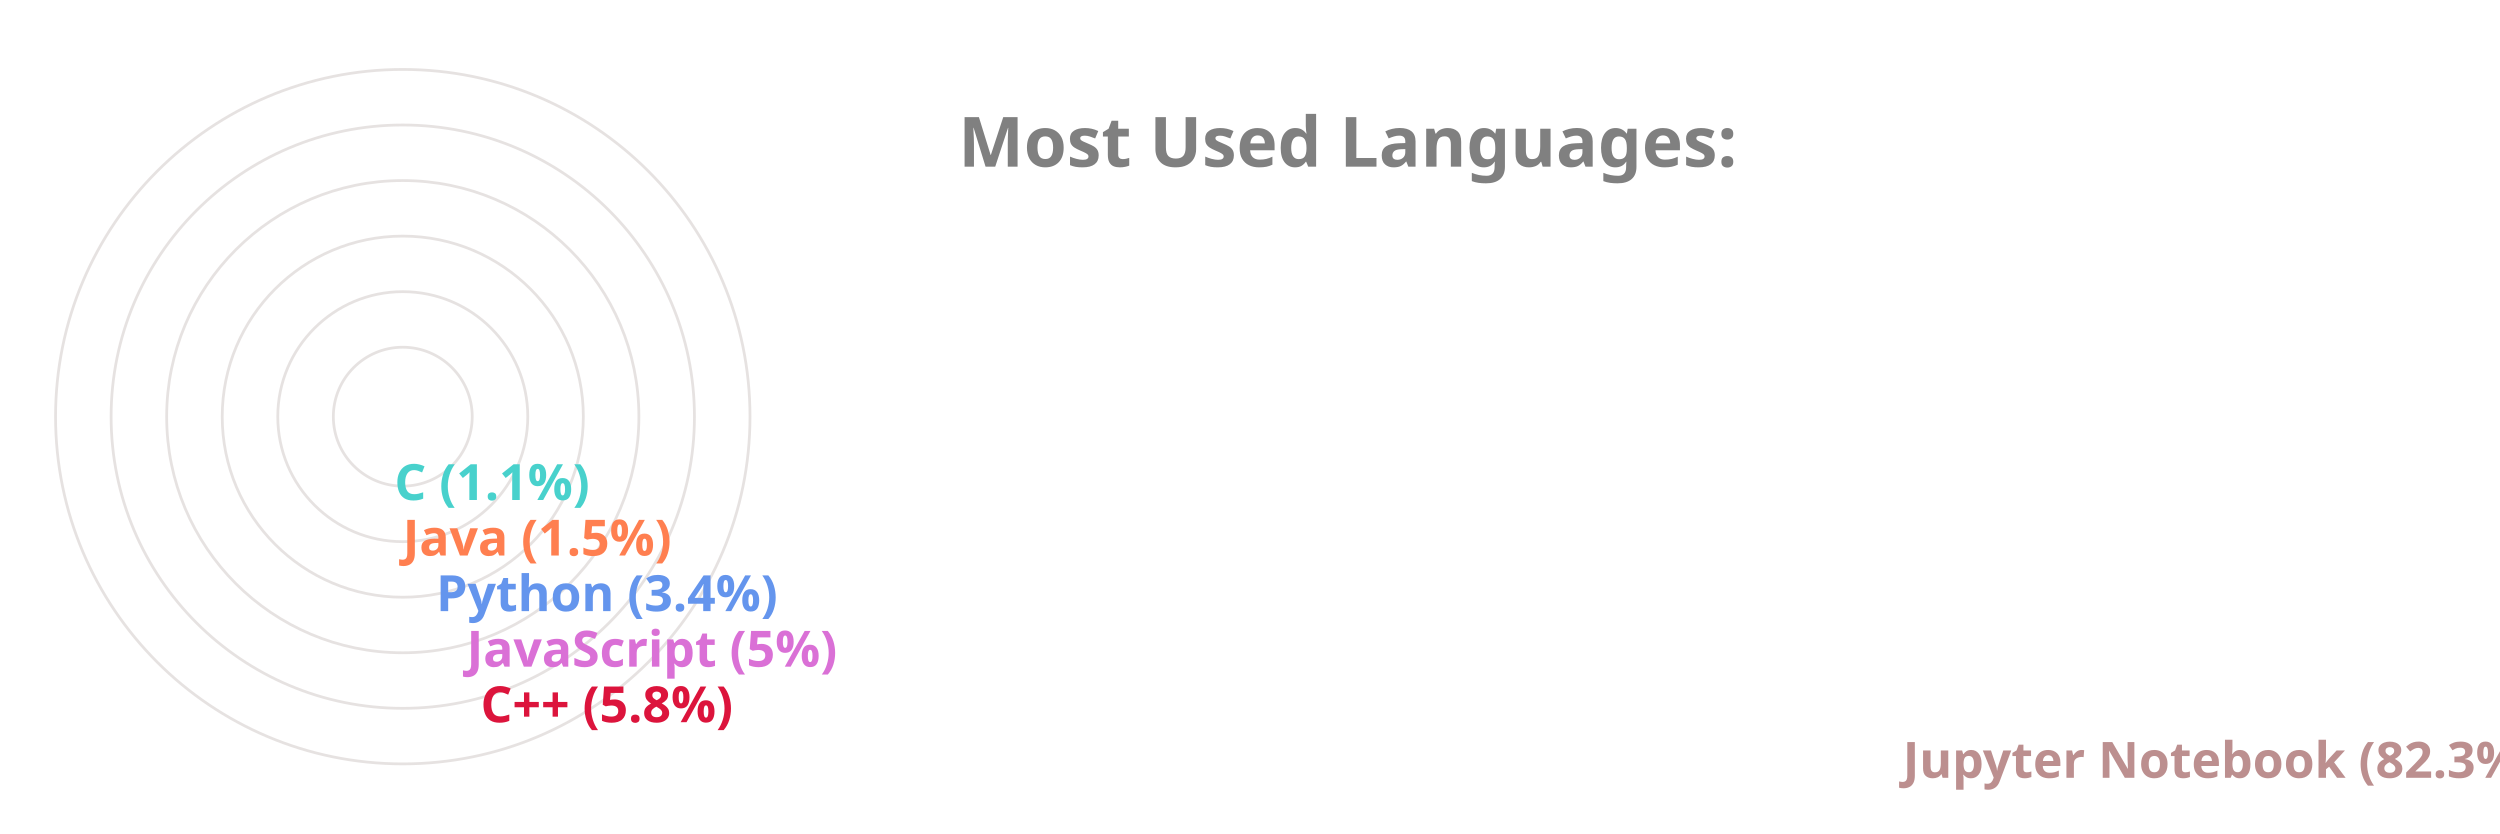
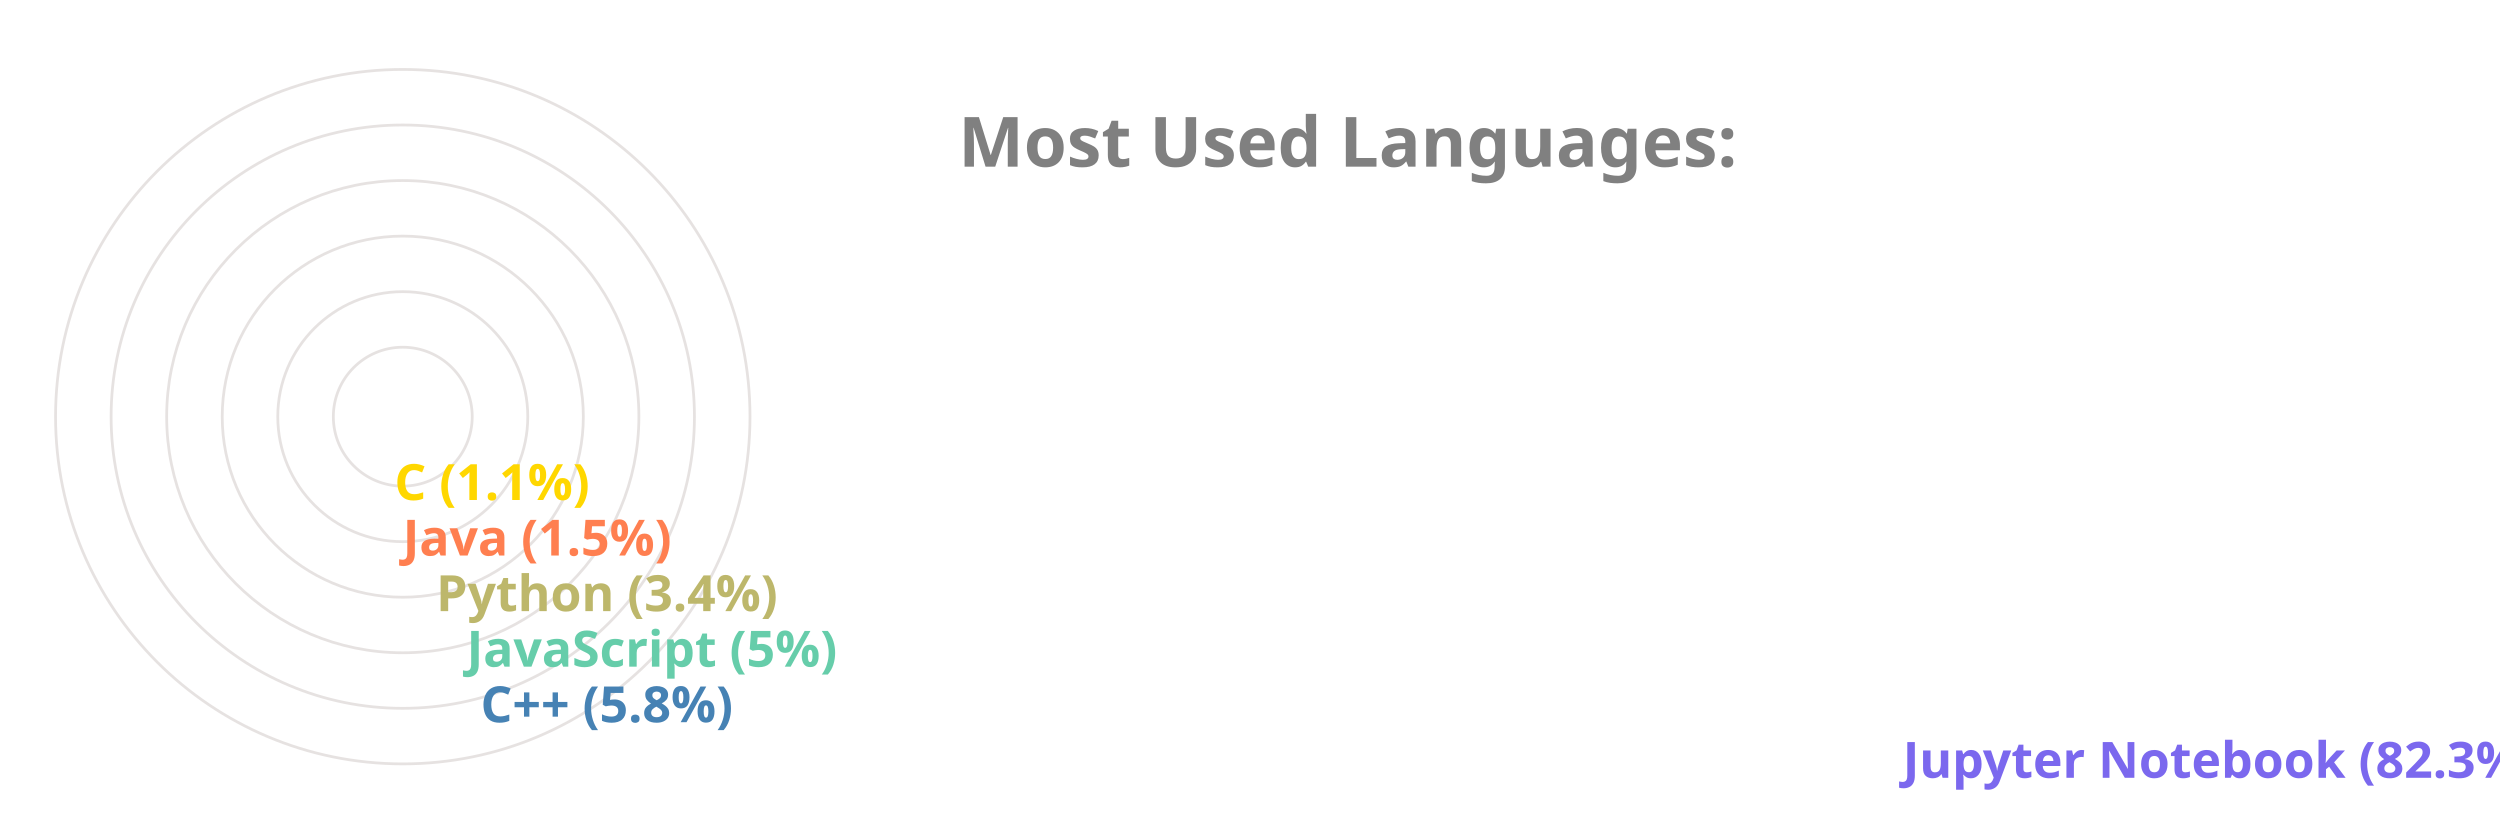
<svg xmlns="http://www.w3.org/2000/svg" viewBox="0 0 650 300" height="200px" width="600px">
  <style>
		.label {
			font: bold 25px sans-serif;
			color: #404040;
			-webkit-text-stroke: 1px white;
	  	}
		.name {
			font: bold 18px sans-serif;
			color: #404040;
	  	}

		.line {
			stroke-dasharray: 1000;
			stroke-dashoffset: 1000;
			animation: dash 3.5s ease-in-out forwards;	
			animation-iteration-count: infinite;
			animation-direction: alternate-reverse;
		}

		.path {
			stroke-dasharray: 1000;
			stroke-dashoffset: 1000;
			animation: dash 3.5s ease-in-out forwards;	
			animation-iteration-count: infinite;
			animation-direction: alternate-reverse;
		}
		  
		@keyframes dash {
			to {
				stroke-dashoffset: 0;
			}
		}

	</style>
  <g stroke="#E6E2E1" fill="none" stroke-width="1">
    <circle cx="20" cy="150" r="125" />
    <circle cx="20" cy="150" r="105" />
    <circle cx="20" cy="150" r="85" />
    <circle cx="20" cy="150" r="65" />
    <circle cx="20" cy="150" r="45" />
    <circle cx="20" cy="150" r="25" />
  </g>
  <g fill="none" stroke-width="20" class="line">
-     <line x2="550" y2="275" x1="20" y1="275" stroke="RosyBrown" />
-     <line x2="38" y2="255" x1="20" y1="255" stroke="Crimson" />
-     <line x2="33" y2="235" x1="20" y1="235" stroke="Orchid" />
-     <line x2="22" y2="215" x1="20" y1="215" stroke="CornflowerBlue" />
+     <line x2="550" y2="275" x1="20" y1="275" stroke="MediumSlateBlue" />
+     <line x2="38" y2="255" x1="20" y1="255" stroke="SteelBlue" />
+     <line x2="33" y2="235" x1="20" y1="235" stroke="MediumAquaMarine" />
+     <line x2="22" y2="215" x1="20" y1="215" stroke="DarkKhaki" />
    <line x2="10" y2="195" x1="20" y1="195" stroke="Coral" />
-     <line x2="7" y2="175" x1="20" y1="175" stroke="MediumTurquoise" />
+     <line x2="7" y2="175" x1="20" y1="175" stroke="Gold" />
  </g>
  <g fill="none" stroke-width="20" stroke-linecap="round" class="path">
-     <path d="M 20 275 A 125 125 45 0 1 2 26" stroke="RosyBrown" />
-     <path d="M 20 255 A 105 105 45 0 1 -84 139" stroke="Crimson" />
-     <path d="M 20 235 A 85 85 45 0 1 -64 142" stroke="Orchid" />
-     <path d="M 20 215 A 65 65 45 0 1 -44 146" stroke="CornflowerBlue" />
+     <path d="M 20 275 A 125 125 45 0 1 2 26" stroke="MediumSlateBlue" />
+     <path d="M 20 255 A 105 105 45 0 1 -84 139" stroke="SteelBlue" />
+     <path d="M 20 235 A 85 85 45 0 1 -64 142" stroke="MediumAquaMarine" />
+     <path d="M 20 215 A 65 65 45 0 1 -44 146" stroke="DarkKhaki" />
    <path d="M 20 195 A 45 45 45 0 1 -24 148" stroke="Coral" />
-     <path d="M 20 175 A 25 25 45 0 1 -4 149" stroke="MediumTurquoise" />
+     <path d="M 20 175 A 25 25 45 0 1 -4 149" stroke="Gold" />
  </g>
  <g class="name">
-     <text x="560" y="280" fill="RosyBrown">Jupyter Notebook (82.3%)</text>
-     <text x="48" y="260" fill="Crimson">C++ (5.8%)</text>
-     <text x="43" y="240" fill="Orchid">JavaScript (5%)</text>
-     <text x="32" y="220" fill="CornflowerBlue">Python (3.4%)</text>
+     <text x="560" y="280" fill="MediumSlateBlue">Jupyter Notebook (82.3%)</text>
+     <text x="48" y="260" fill="SteelBlue">C++ (5.8%)</text>
+     <text x="43" y="240" fill="MediumAquaMarine">JavaScript (5%)</text>
+     <text x="32" y="220" fill="DarkKhaki">Python (3.4%)</text>
    <text x="20" y="200" fill="Coral">Java (1.5%)</text>
-     <text x="17" y="180" fill="MediumTurquoise">C (1.1%)</text>
+     <text x="17" y="180" fill="Gold">C (1.1%)</text>
  </g>
  <g class="label">
    <text x="220" y="60" fill="grey">Most Used Languages:</text>
  </g>
</svg>
